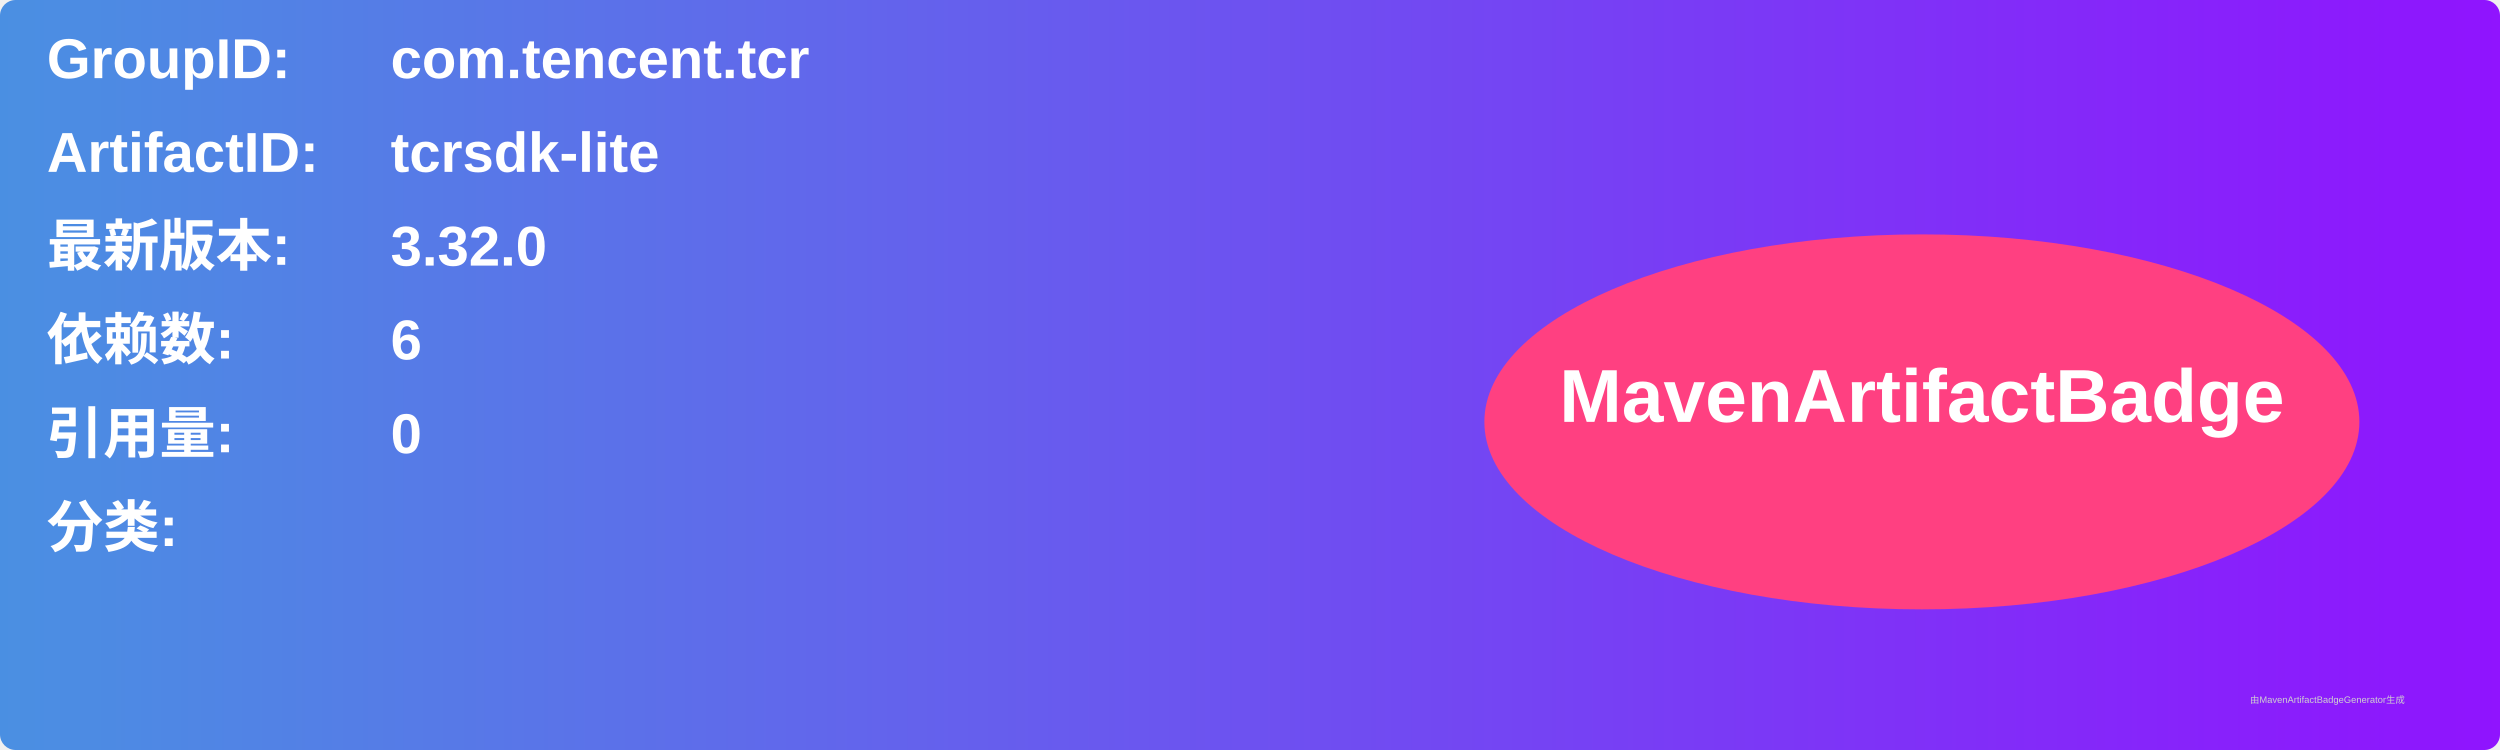
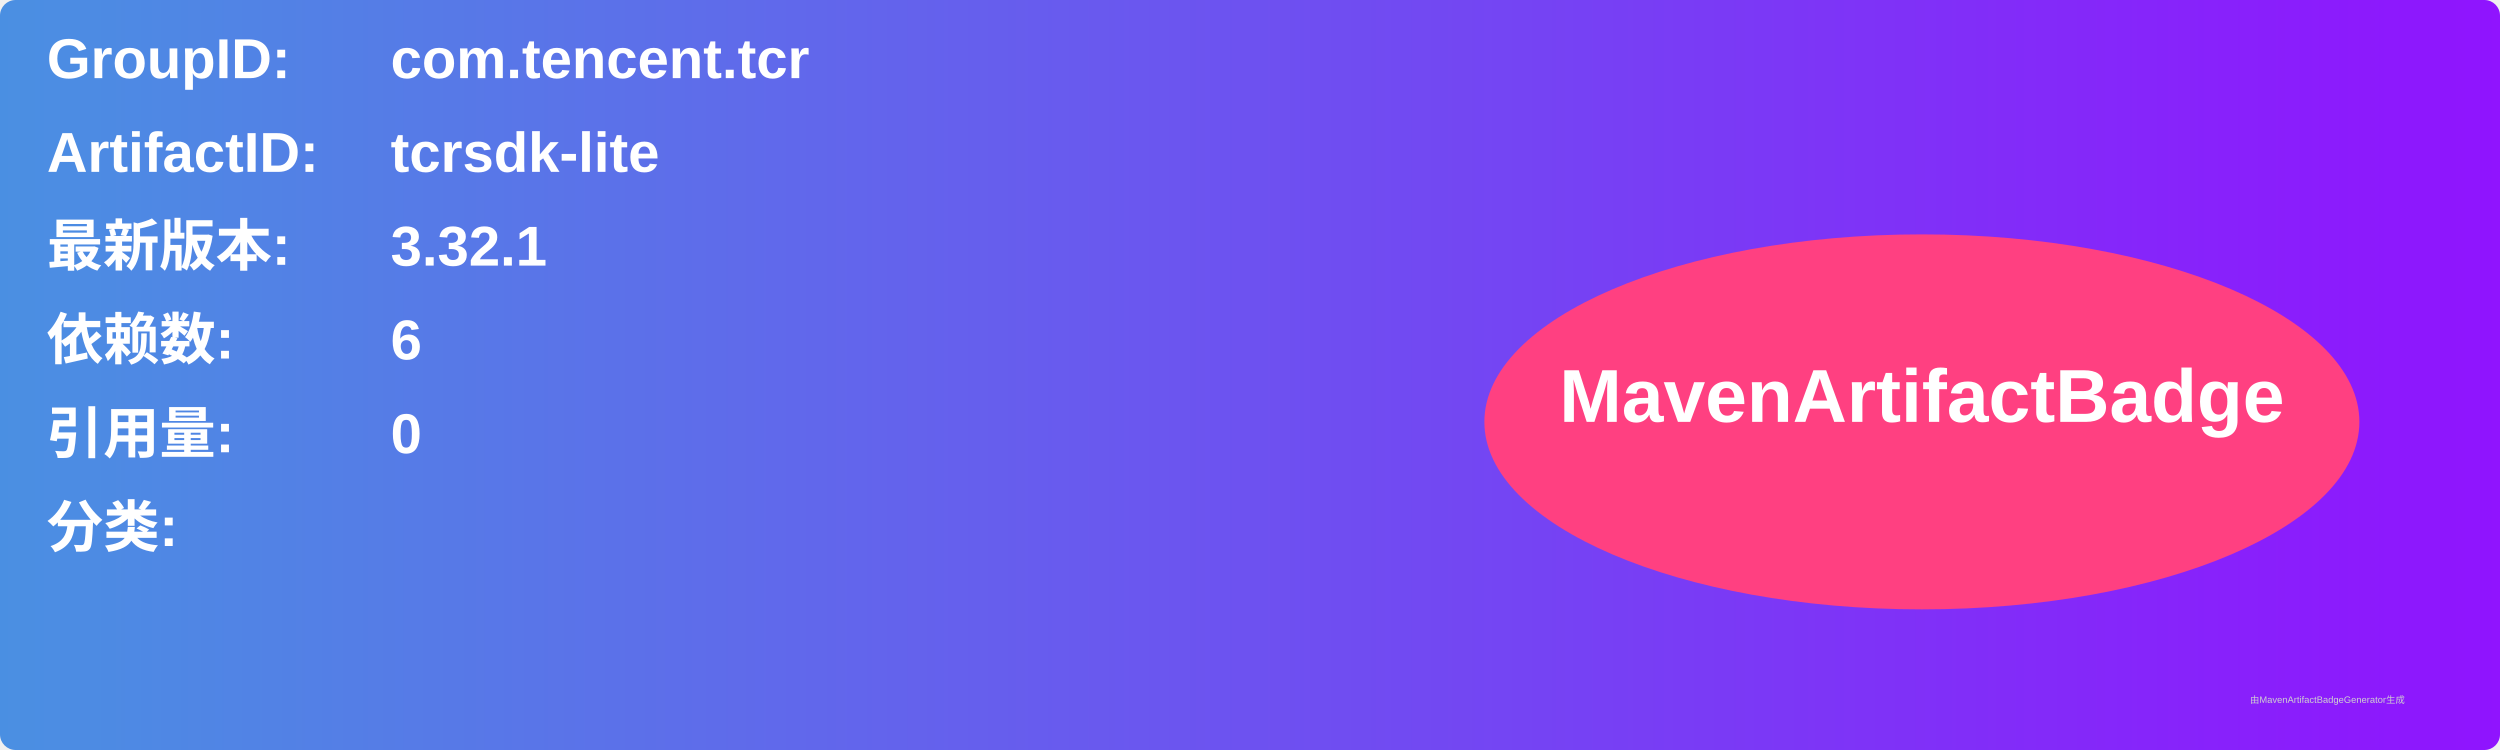
<svg xmlns="http://www.w3.org/2000/svg" width="800" height="240" viewBox="0 0 800 240">
  <linearGradient id="grad" x1="0%" y1="0%" x2="100%" y2="0%">
    <stop offset="0%" stop-color="#4a90e2" />
    <stop offset="100%" stop-color="#9013fe" />
  </linearGradient>
  <rect width="100%" height="100%" rx="5" ry="5" fill="url(#grad)" />
  <g transform="translate(15, 15)">
    <text x="0" y="10" font-family="Arial" font-size="18" fill="white" font-weight="bold" width="260">GroupID:</text>
    <text x="110" y="10" font-family="Arial" font-size="18" fill="white" font-weight="bold" width="460">com.tencent.tcr</text>
    <text x="0" y="40" font-family="Arial" font-size="18" fill="white" font-weight="bold" width="260">ArtifactID:</text>
    <text x="110" y="40" font-family="Arial" font-size="18" fill="white" font-weight="bold" width="460">tcrsdk-lite</text>
    <text x="0" y="70" font-family="Arial" font-size="18" fill="white" font-weight="bold">最新版本:</text>
    <text x="110" y="70" font-family="Arial" font-size="18" fill="white" font-weight="bold">
-       <tspan font-weight="bold">3.32.0</tspan>
+       <tspan font-weight="bold">3.32.1</tspan>
    </text>
    <text x="0" y="100" font-family="Arial" font-size="18" fill="white" font-weight="bold">依赖数: </text>
    <text x="110" y="100" font-family="Arial" font-size="18" fill="white">
      <tspan font-weight="bold">6</tspan>
    </text>
    <text x="0" y="130" font-family="Arial" font-size="18" fill="white" font-weight="bold">引用量: </text>
    <text x="110" y="130" font-family="Arial" font-size="18" fill="white">
      <tspan font-weight="bold">0</tspan>
    </text>
    <text x="0" y="160" font-family="Arial" font-size="18" fill="white" font-weight="bold">分类:</text>
    <text x="10" y="190" font-family="Arial" font-size="10" fill="white">
      <tspan font-weight="bold" />
    </text>
    <ellipse cx="600" cy="120" rx="140" ry="60" fill="#ff4081" />
    <text x="600" y="120" text-anchor="middle" font-family="Arial" font-size="24" fill="white" font-weight="bold">MavenArtifactBadge</text>
  </g>
  <text x="720" y="225" font-family="Arial" font-size="3" fill="#d0d0d0">由MavenArtifactBadgeGenerator生成</text>
</svg>
